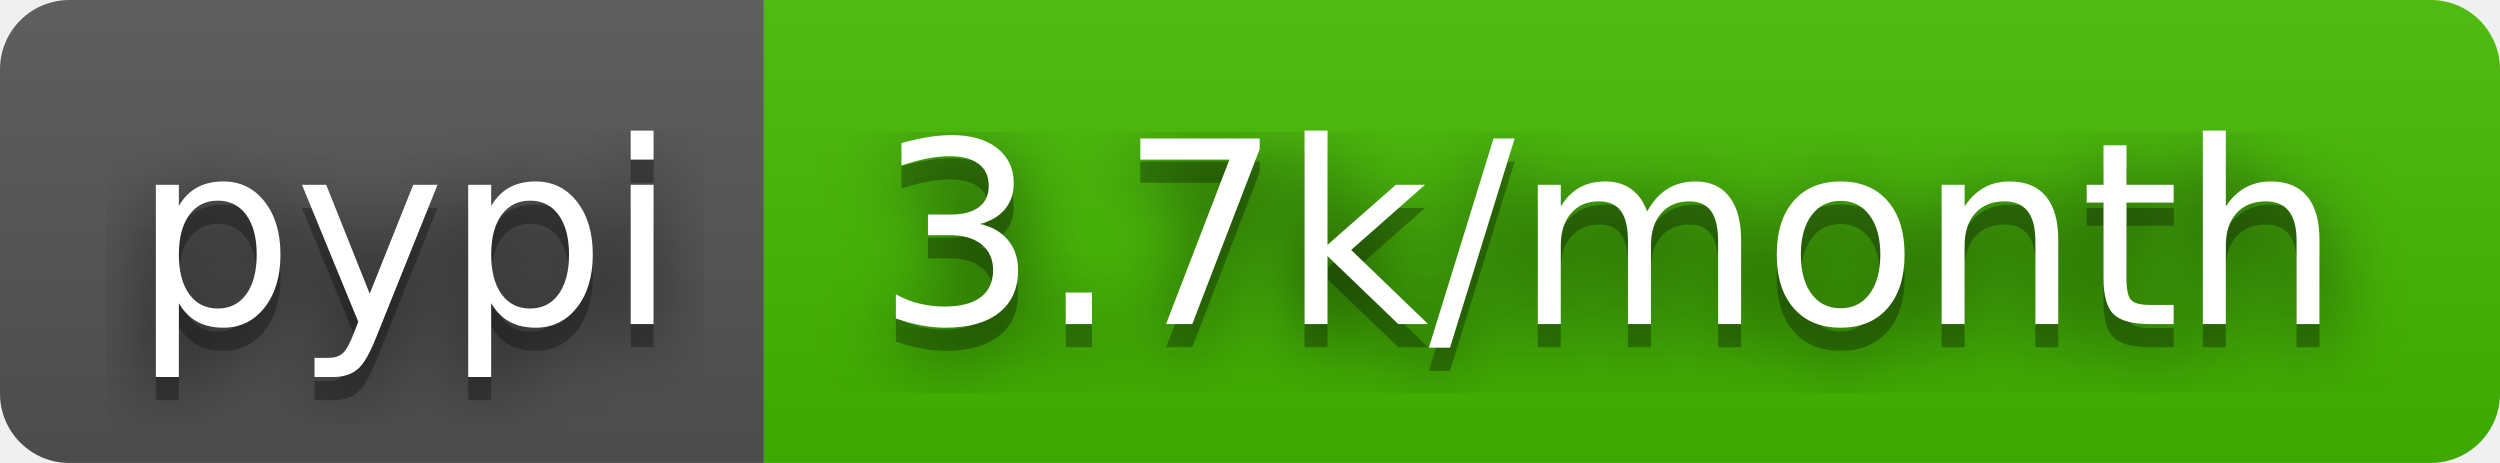
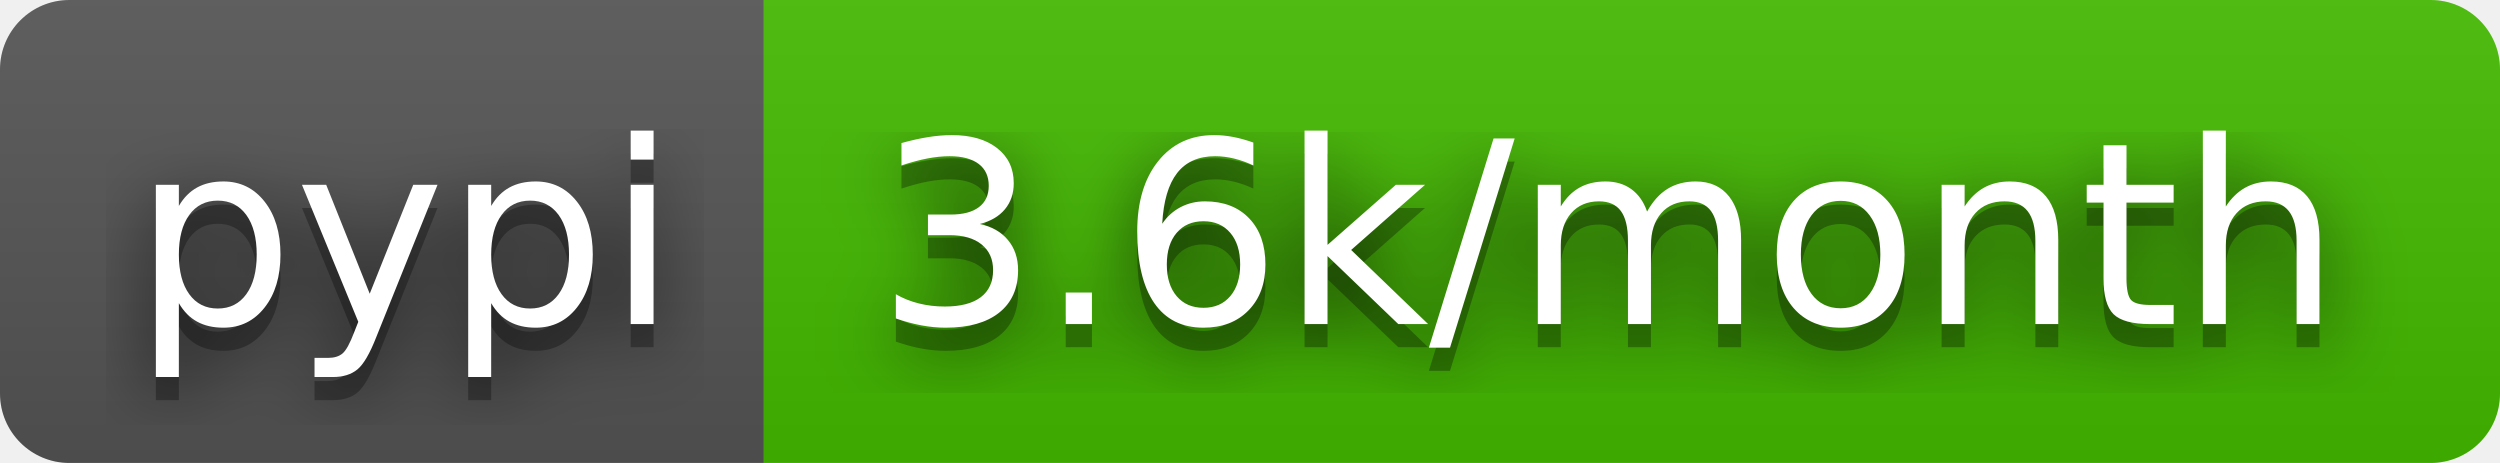
- <svg xmlns="http://www.w3.org/2000/svg" width="108" height="20" role="img" aria-label="pypi: 3.7k/month">
+ <svg xmlns="http://www.w3.org/2000/svg" width="108" height="20" role="img" aria-label="pypi: 3.6k/month">
  <filter id="blur">
    <feGaussianBlur stdDeviation="16" />
  </filter>
  <linearGradient id="s" x2="0" y2="100%">
    <stop offset="0" stop-color="#bbb" stop-opacity=".1" />
    <stop offset="1" stop-opacity=".1" />
  </linearGradient>
  <clipPath id="r">
    <rect width="108" height="20" rx="3" />
  </clipPath>
  <g clip-path="url(#r)">
    <rect width="33" height="20" fill="#555" />
    <rect x="33" width="75" height="20" fill="#4b0" />
    <rect width="108" height="20" fill="url(#s)" />
  </g>
  <g fill="#fff" text-anchor="middle" font-family="Verdana,Geneva,DejaVu Sans,sans-serif" text-rendering="geometricPrecision" font-size="110">
    <g transform="scale(.1)">
      <g aria-hidden="true" fill="#010101">
        <text x="175" y="150" fill-opacity=".8" filter="url(#blur)" textLength="230">pypi</text>
        <text x="175" y="150" fill-opacity=".3" textLength="230">pypi</text>
      </g>
      <text x="175" y="140" textLength="230">pypi</text>
    </g>
    <g transform="scale(.1)">
      <g aria-hidden="true" fill="#010101">
-         <text x="695" y="150" fill-opacity=".8" filter="url(#blur)" textLength="650">3.7k/month</text>
-         <text x="695" y="150" fill-opacity=".3" textLength="650">3.7k/month</text>
+         <text x="695" y="150" fill-opacity=".8" filter="url(#blur)" textLength="650">3.6k/month</text>
+         <text x="695" y="150" fill-opacity=".3" textLength="650">3.6k/month</text>
      </g>
-       <text x="695" y="140" textLength="650">3.7k/month</text>
+       <text x="695" y="140" textLength="650">3.6k/month</text>
    </g>
  </g>
</svg>
